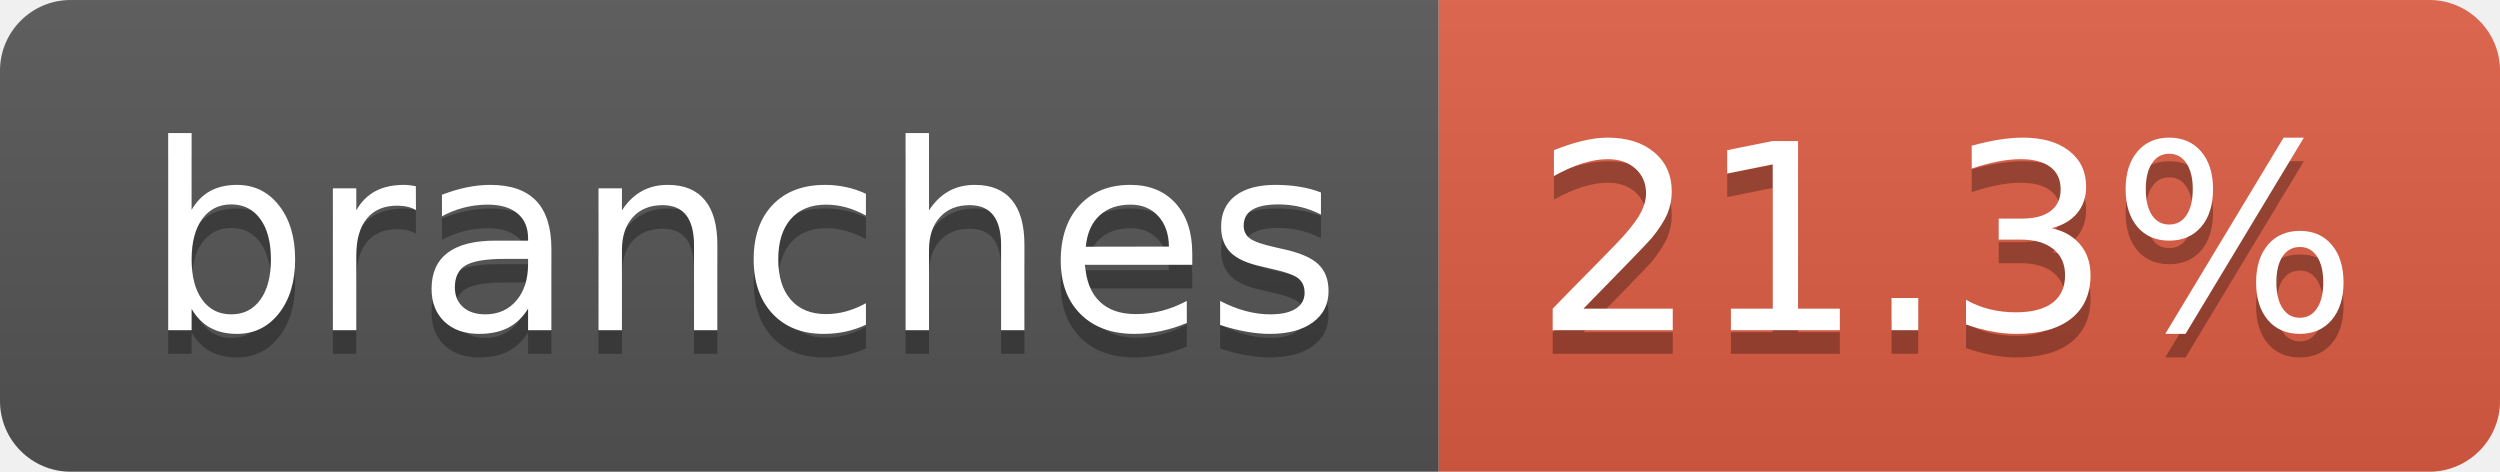
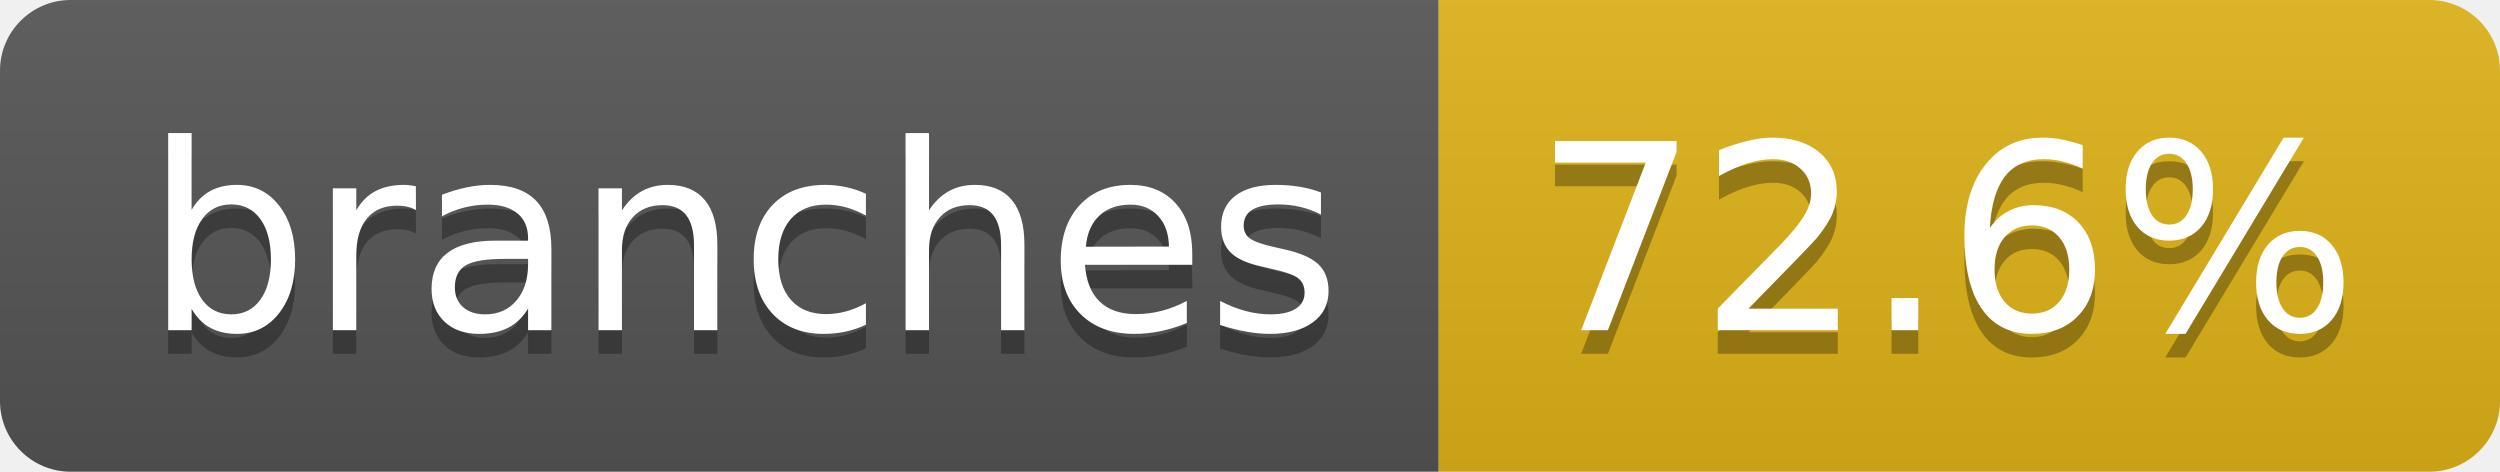
- <svg xmlns="http://www.w3.org/2000/svg" width="106" height="20" role="img" aria-label="branches: 21.3%">
+ <svg xmlns="http://www.w3.org/2000/svg" width="106" height="20" role="img" aria-label="branches: 72.6%">
  <linearGradient id="s" x2="0" y2="100%">
    <stop offset="0" stop-color="#bbb" stop-opacity=".1" />
    <stop offset="1" stop-opacity=".1" />
  </linearGradient>
  <clipPath id="r">
    <rect width="106" height="20" rx="3" fill="#fff" />
  </clipPath>
  <g clip-path="url(#r)">
    <rect width="61" height="20" fill="#555" />
-     <rect x="61" width="45" height="20" fill="#e05d44" />
+     <rect x="61" width="45" height="20" fill="#dfb317" />
    <rect width="106" height="20" fill="url(#s)" />
  </g>
  <g fill="#fff" text-anchor="middle" font-family="Verdana,Geneva,DejaVu Sans,sans-serif" text-rendering="geometricPrecision" font-size="110">
    <text aria-hidden="true" x="315" y="150" fill="#010101" fill-opacity=".3" transform="scale(.1)" textLength="507">branches</text>
    <text x="315" y="140" transform="scale(.1)" fill="#fff" textLength="507">branches</text>
-     <text aria-hidden="true" x="825" y="150" fill="#010101" fill-opacity=".3" transform="scale(.1)" textLength="350">21.3%</text>
-     <text x="825" y="140" transform="scale(.1)" fill="#fff" textLength="350">21.3%</text>
+     <text aria-hidden="true" x="825" y="150" fill="#010101" fill-opacity=".3" transform="scale(.1)" textLength="350">72.6%</text>
+     <text x="825" y="140" transform="scale(.1)" fill="#fff" textLength="350">72.6%</text>
  </g>
</svg>
